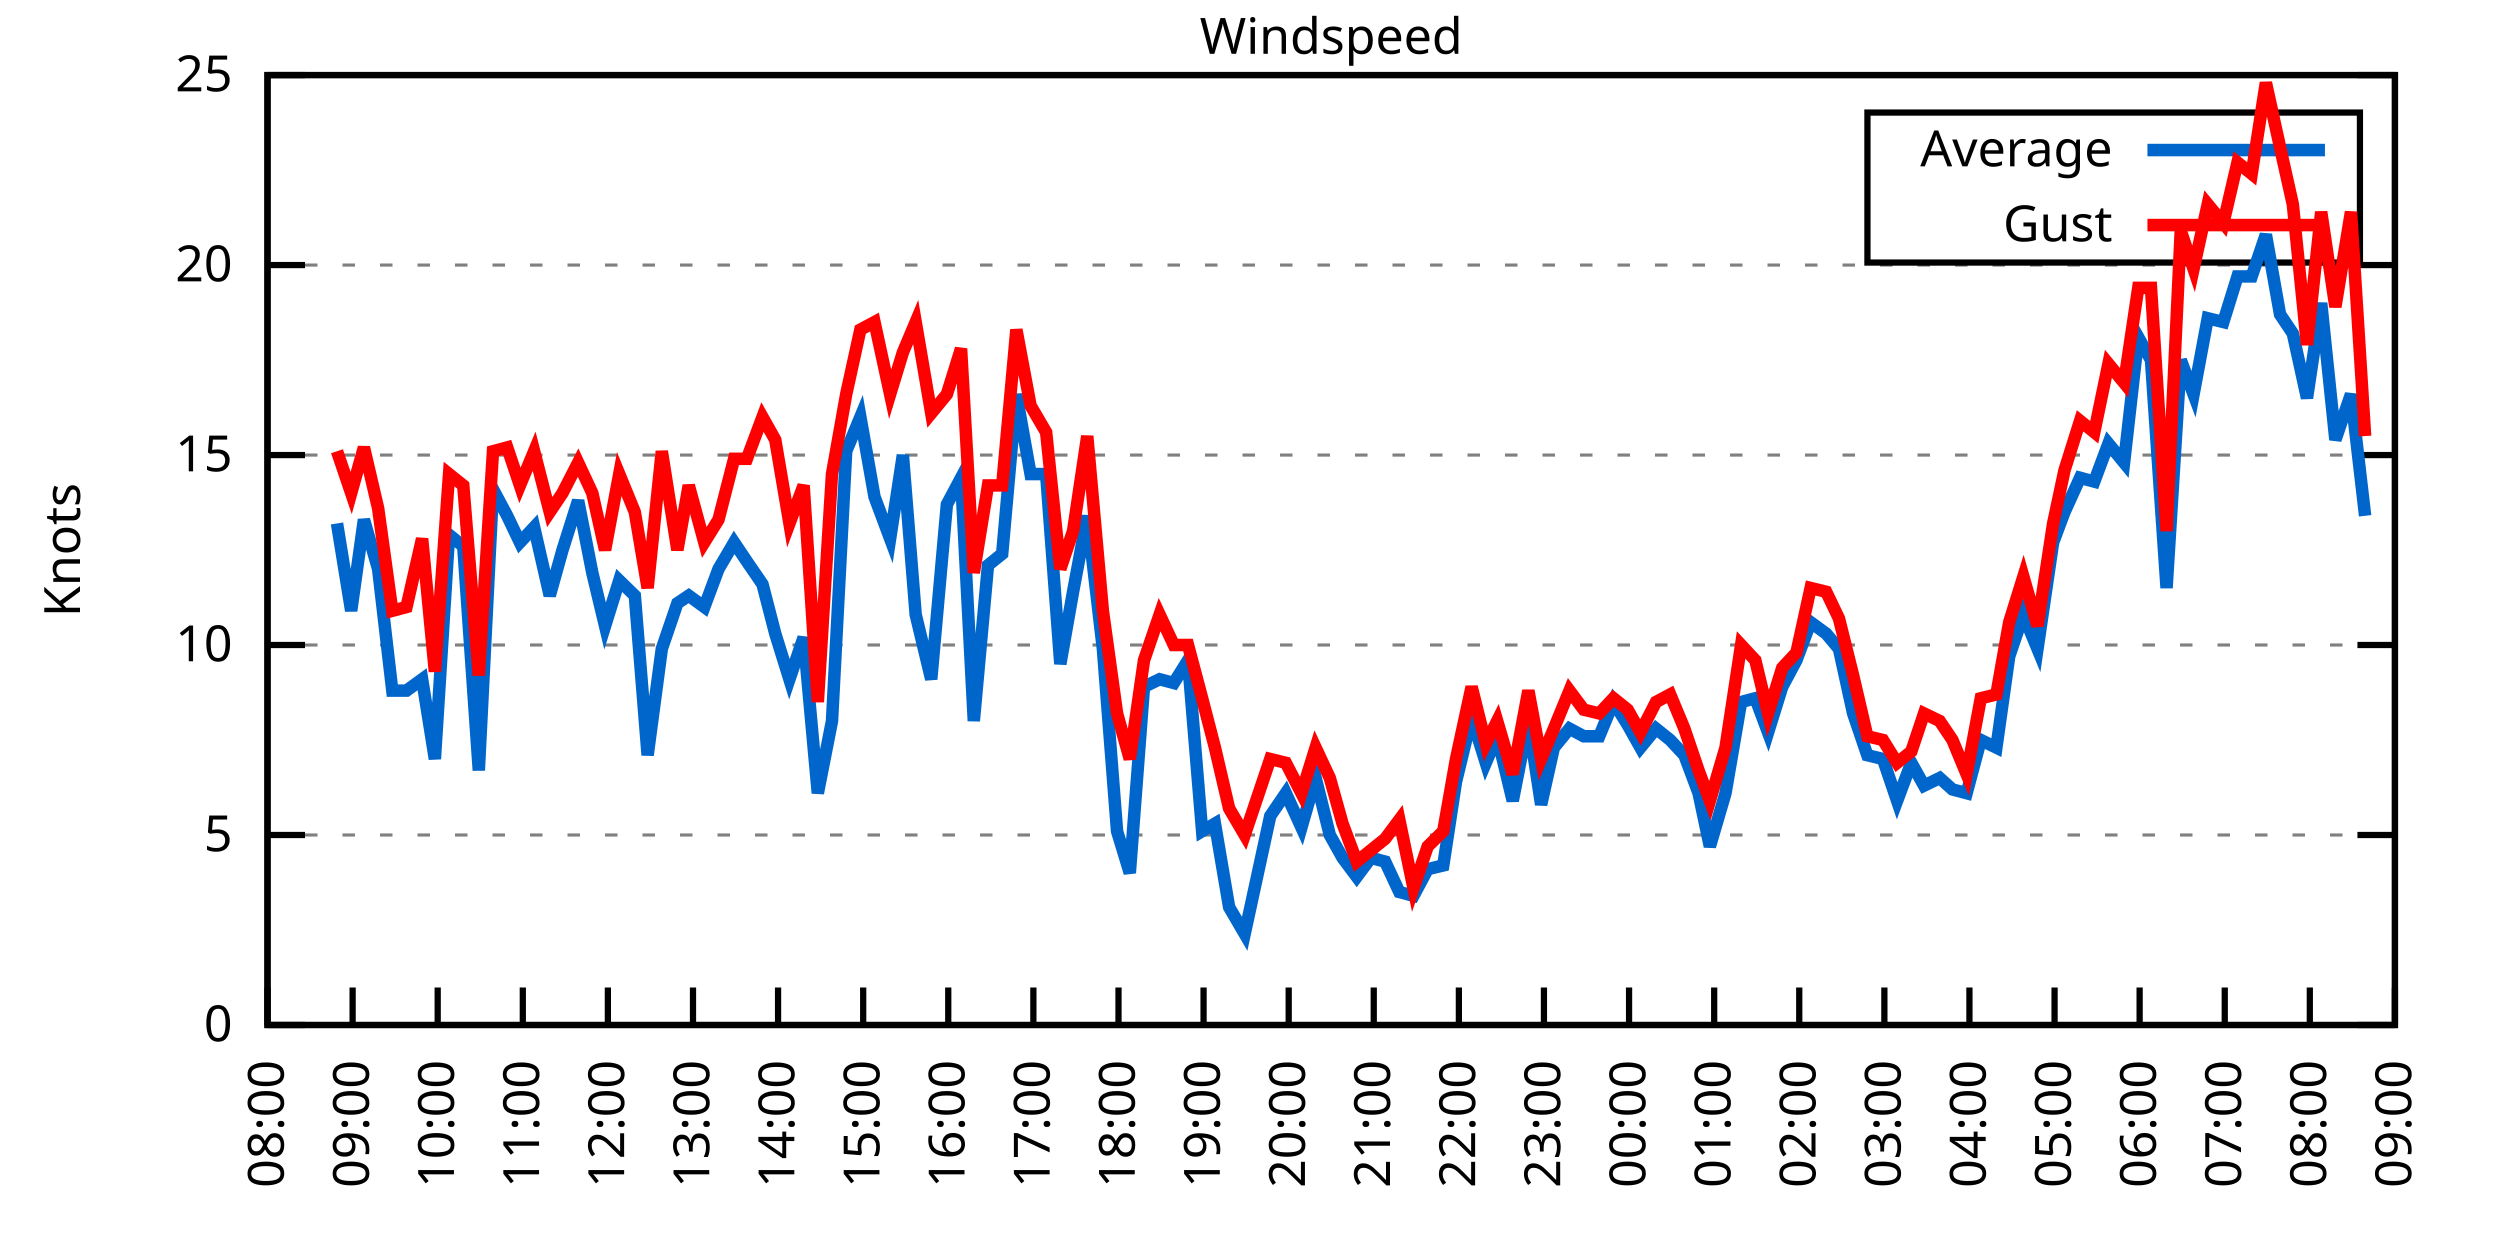
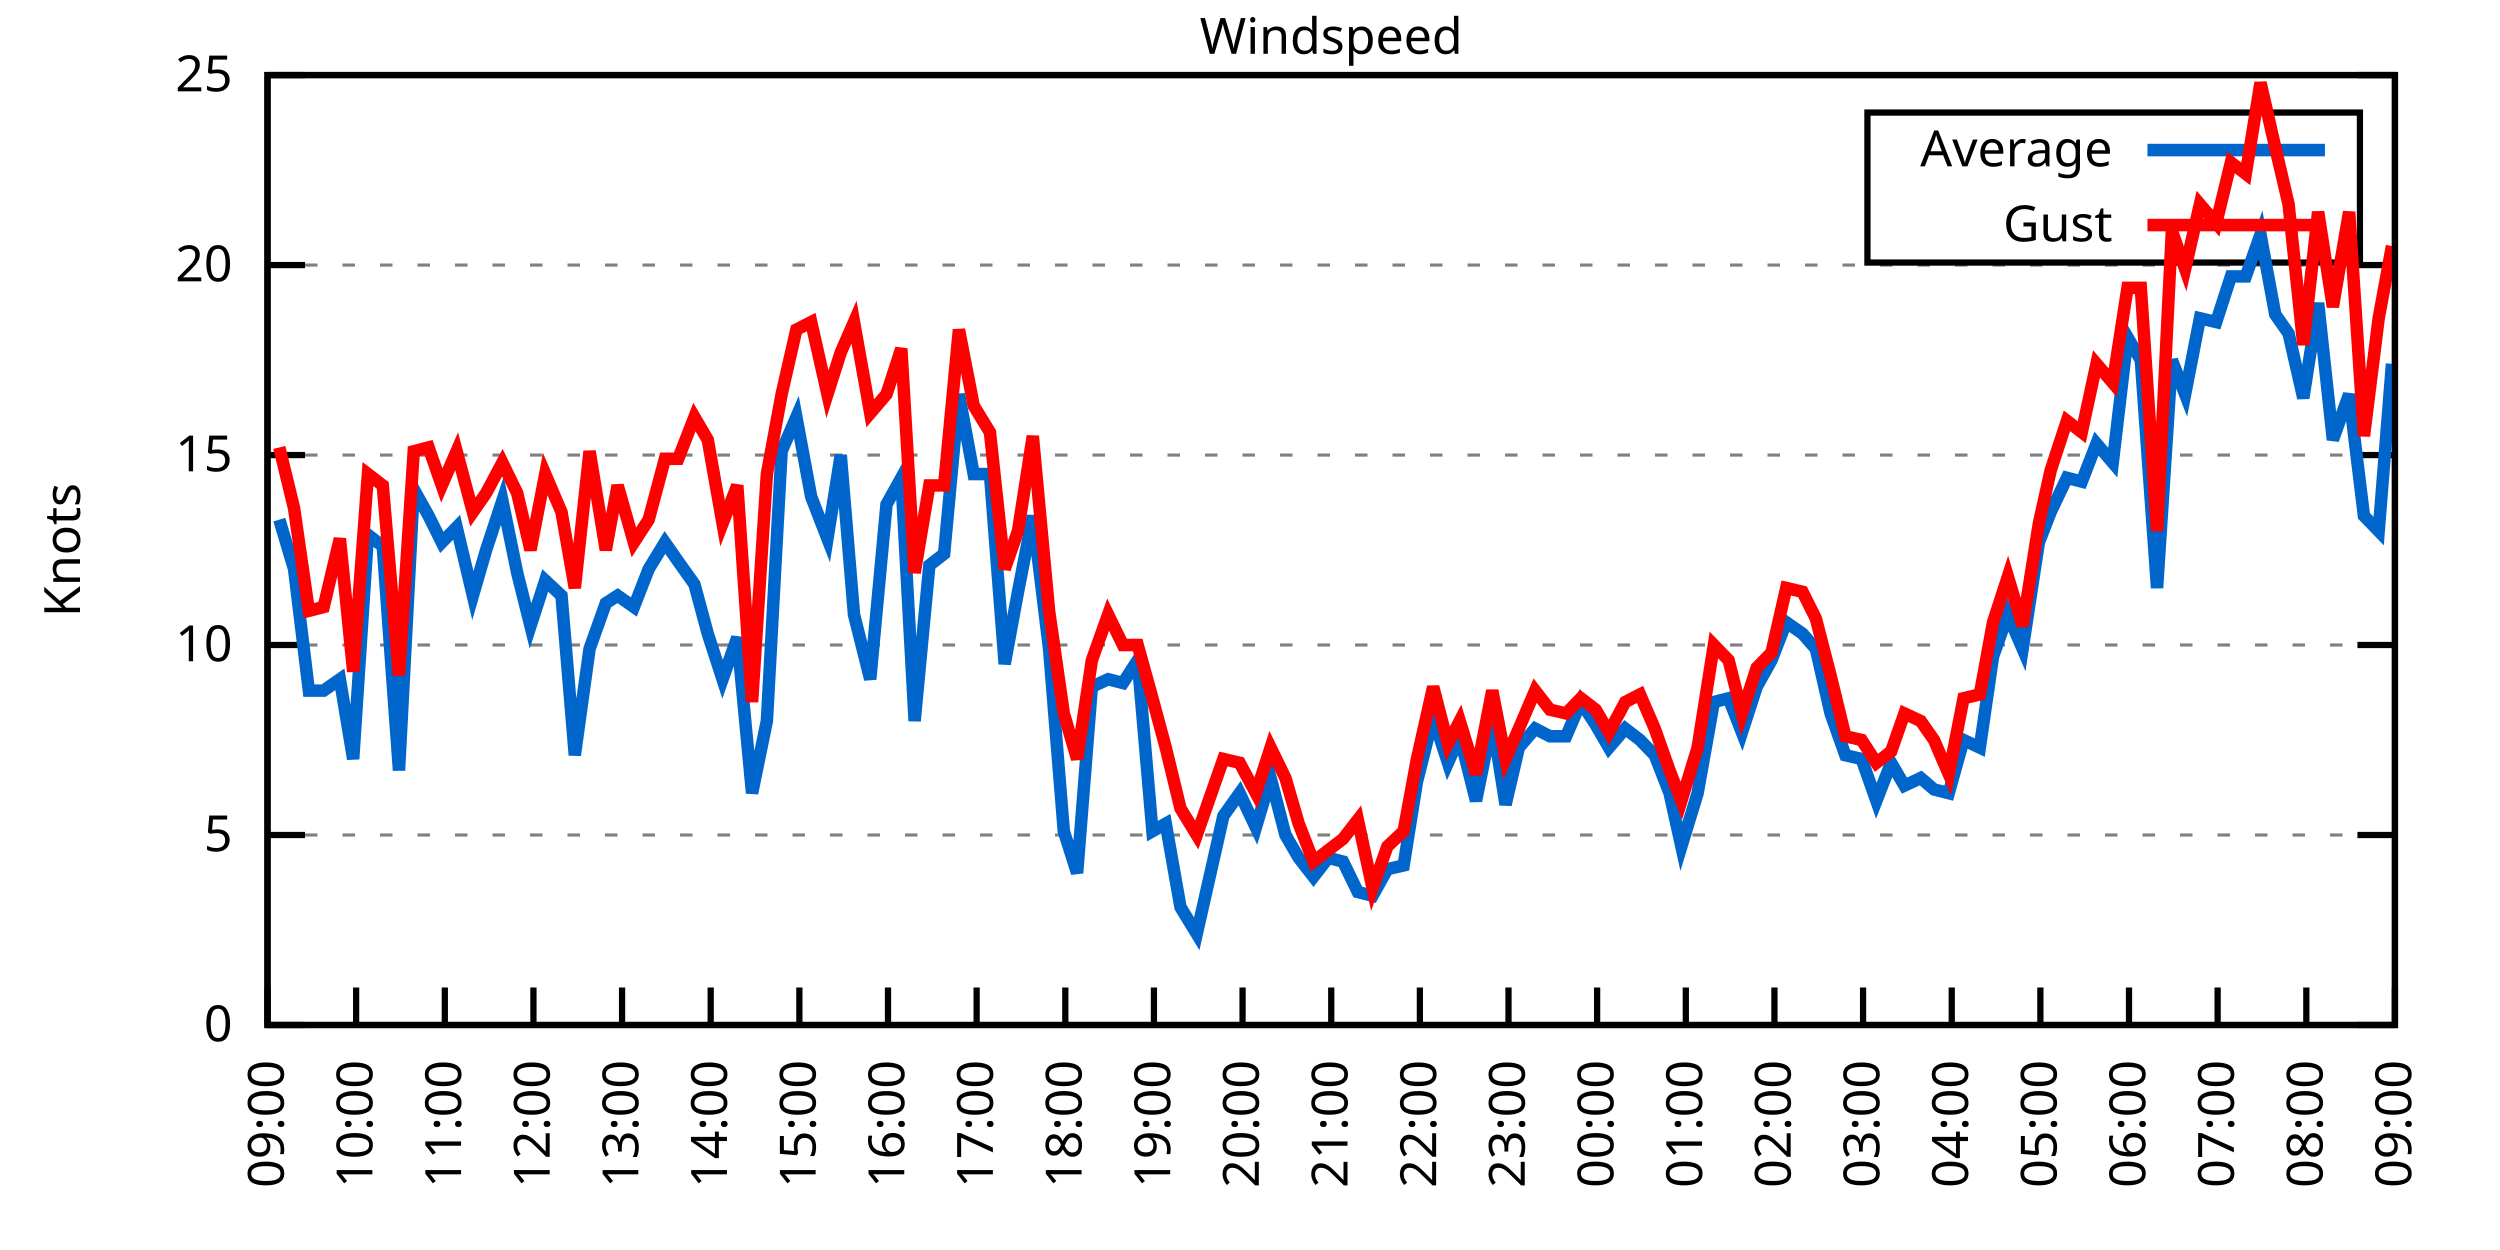
<svg xmlns="http://www.w3.org/2000/svg" xmlns:xlink="http://www.w3.org/1999/xlink" width="400" height="200" viewBox="0 0 400 200">
  <g id="gnuplot_canvas">
    <rect x="0" y="0" width="400" height="200" fill="none" />
    <defs>
      <circle id="gpDot" r="0.5" stroke-width="0.5" stroke="currentColor" />
      <path id="gpPt0" stroke-width="0.333" stroke="currentColor" d="M-1,0 h2 M0,-1 v2" />
      <path id="gpPt1" stroke-width="0.333" stroke="currentColor" d="M-1,-1 L1,1 M1,-1 L-1,1" />
      <path id="gpPt2" stroke-width="0.333" stroke="currentColor" d="M-1,0 L1,0 M0,-1 L0,1 M-1,-1 L1,1 M-1,1 L1,-1" />
      <rect id="gpPt3" stroke-width="0.333" stroke="currentColor" x="-1" y="-1" width="2" height="2" />
      <rect id="gpPt4" stroke-width="0.333" stroke="currentColor" fill="currentColor" x="-1" y="-1" width="2" height="2" />
      <circle id="gpPt5" stroke-width="0.333" stroke="currentColor" cx="0" cy="0" r="1" />
      <use xlink:href="#gpPt5" id="gpPt6" fill="currentColor" stroke="none" />
      <path id="gpPt7" stroke-width="0.333" stroke="currentColor" d="M0,-1.33 L-1.33,0.67 L1.33,0.67 z" />
      <use xlink:href="#gpPt7" id="gpPt8" fill="currentColor" stroke="none" />
      <use xlink:href="#gpPt7" id="gpPt9" stroke="currentColor" transform="rotate(180)" />
      <use xlink:href="#gpPt9" id="gpPt10" fill="currentColor" stroke="none" />
      <use xlink:href="#gpPt3" id="gpPt11" stroke="currentColor" transform="rotate(45)" />
      <use xlink:href="#gpPt11" id="gpPt12" fill="currentColor" stroke="none" />
      <path id="gpPt13" stroke-width="0.333" stroke="currentColor" d="M0,1.330 L1.265,0.411 L0.782,-1.067 L-0.782,-1.076 L-1.265,0.411 z" />
      <use xlink:href="#gpPt13" id="gpPt14" fill="currentColor" stroke="none" />
      <filter id="textbox" filterUnits="objectBoundingBox" x="0" y="0" height="1" width="1">
        <feFlood flood-color="white" flood-opacity="1" result="bgnd" />
        <feComposite in="SourceGraphic" in2="bgnd" operator="atop" />
      </filter>
      <filter id="greybox" filterUnits="objectBoundingBox" x="0" y="0" height="1" width="1">
        <feFlood flood-color="lightgrey" flood-opacity="1" result="grey" />
        <feComposite in="SourceGraphic" in2="grey" operator="atop" />
      </filter>
    </defs>
    <g fill="none" color="white" stroke="currentColor" stroke-width="1.00" stroke-linecap="butt" stroke-linejoin="miter">
</g>
    <g fill="none" color="black" stroke="currentColor" stroke-width="1.00" stroke-linecap="butt" stroke-linejoin="miter">
      <g stroke="none" shape-rendering="crispEdges">
        <polygon fill="rgb(255, 255, 255)" points="42.80,164.00 383.18,164.00 383.18,12.02 42.80,12.02 " />
      </g>
    </g>
    <g fill="none" color="black" stroke="currentColor" stroke-width="1.00" stroke-linecap="butt" stroke-linejoin="miter">
</g>
    <g fill="none" color="black" stroke="black" stroke-width="0.50" stroke-linecap="butt" stroke-linejoin="miter">
</g>
    <g fill="none" color="gray" stroke="currentColor" stroke-width="0.50" stroke-linecap="butt" stroke-linejoin="miter">
      <path stroke="gray" stroke-dasharray="2,4" class="gridline" d="M42.80,164.00 L383.19,164.00  " />
    </g>
    <g fill="none" color="gray" stroke="gray" stroke-width="1.00" stroke-linecap="butt" stroke-linejoin="miter">
</g>
    <g fill="none" color="black" stroke="currentColor" stroke-width="1.00" stroke-linecap="butt" stroke-linejoin="miter">
      <path stroke="black" d="M42.80,164.00 L48.80,164.00 M383.19,164.00 L377.19,164.00  " />
      <g transform="translate(37.20,166.60)" stroke="none" fill="black" font-family="Sans" font-size="8.00" text-anchor="end">
        <text>
          <tspan font-family="Sans"> 0</tspan>
        </text>
      </g>
    </g>
    <g fill="none" color="black" stroke="currentColor" stroke-width="1.00" stroke-linecap="butt" stroke-linejoin="miter">
</g>
    <g fill="none" color="black" stroke="black" stroke-width="0.50" stroke-linecap="butt" stroke-linejoin="miter">
</g>
    <g fill="none" color="gray" stroke="currentColor" stroke-width="0.50" stroke-linecap="butt" stroke-linejoin="miter">
      <path stroke="gray" stroke-dasharray="2,4" class="gridline" d="M42.80,133.60 L383.19,133.60  " />
    </g>
    <g fill="none" color="gray" stroke="gray" stroke-width="1.00" stroke-linecap="butt" stroke-linejoin="miter">
</g>
    <g fill="none" color="black" stroke="currentColor" stroke-width="1.00" stroke-linecap="butt" stroke-linejoin="miter">
      <path stroke="black" d="M42.80,133.60 L48.80,133.60 M383.19,133.60 L377.19,133.60  " />
      <g transform="translate(37.20,136.20)" stroke="none" fill="black" font-family="Sans" font-size="8.00" text-anchor="end">
        <text>
          <tspan font-family="Sans"> 5</tspan>
        </text>
      </g>
    </g>
    <g fill="none" color="black" stroke="currentColor" stroke-width="1.00" stroke-linecap="butt" stroke-linejoin="miter">
</g>
    <g fill="none" color="black" stroke="black" stroke-width="0.50" stroke-linecap="butt" stroke-linejoin="miter">
</g>
    <g fill="none" color="gray" stroke="currentColor" stroke-width="0.50" stroke-linecap="butt" stroke-linejoin="miter">
      <path stroke="gray" stroke-dasharray="2,4" class="gridline" d="M42.80,103.20 L383.19,103.20  " />
    </g>
    <g fill="none" color="gray" stroke="gray" stroke-width="1.00" stroke-linecap="butt" stroke-linejoin="miter">
</g>
    <g fill="none" color="black" stroke="currentColor" stroke-width="1.00" stroke-linecap="butt" stroke-linejoin="miter">
      <path stroke="black" d="M42.80,103.20 L48.80,103.20 M383.19,103.20 L377.19,103.20  " />
      <g transform="translate(37.20,105.80)" stroke="none" fill="black" font-family="Sans" font-size="8.00" text-anchor="end">
        <text>
          <tspan font-family="Sans"> 10</tspan>
        </text>
      </g>
    </g>
    <g fill="none" color="black" stroke="currentColor" stroke-width="1.00" stroke-linecap="butt" stroke-linejoin="miter">
</g>
    <g fill="none" color="black" stroke="black" stroke-width="0.50" stroke-linecap="butt" stroke-linejoin="miter">
</g>
    <g fill="none" color="gray" stroke="currentColor" stroke-width="0.50" stroke-linecap="butt" stroke-linejoin="miter">
      <path stroke="gray" stroke-dasharray="2,4" class="gridline" d="M42.80,72.81 L383.19,72.81  " />
    </g>
    <g fill="none" color="gray" stroke="gray" stroke-width="1.00" stroke-linecap="butt" stroke-linejoin="miter">
</g>
    <g fill="none" color="black" stroke="currentColor" stroke-width="1.00" stroke-linecap="butt" stroke-linejoin="miter">
      <path stroke="black" d="M42.80,72.81 L48.80,72.81 M383.19,72.81 L377.19,72.81  " />
      <g transform="translate(37.20,75.41)" stroke="none" fill="black" font-family="Sans" font-size="8.00" text-anchor="end">
        <text>
          <tspan font-family="Sans"> 15</tspan>
        </text>
      </g>
    </g>
    <g fill="none" color="black" stroke="currentColor" stroke-width="1.00" stroke-linecap="butt" stroke-linejoin="miter">
</g>
    <g fill="none" color="black" stroke="black" stroke-width="0.50" stroke-linecap="butt" stroke-linejoin="miter">
</g>
    <g fill="none" color="gray" stroke="currentColor" stroke-width="0.50" stroke-linecap="butt" stroke-linejoin="miter">
      <path stroke="gray" stroke-dasharray="2,4" class="gridline" d="M42.80,42.41 L383.19,42.41  " />
    </g>
    <g fill="none" color="gray" stroke="gray" stroke-width="1.00" stroke-linecap="butt" stroke-linejoin="miter">
</g>
    <g fill="none" color="black" stroke="currentColor" stroke-width="1.00" stroke-linecap="butt" stroke-linejoin="miter">
      <path stroke="black" d="M42.80,42.41 L48.80,42.41 M383.19,42.41 L377.19,42.41  " />
      <g transform="translate(37.20,45.01)" stroke="none" fill="black" font-family="Sans" font-size="8.00" text-anchor="end">
        <text>
          <tspan font-family="Sans"> 20</tspan>
        </text>
      </g>
    </g>
    <g fill="none" color="black" stroke="currentColor" stroke-width="1.00" stroke-linecap="butt" stroke-linejoin="miter">
</g>
    <g fill="none" color="black" stroke="black" stroke-width="0.50" stroke-linecap="butt" stroke-linejoin="miter">
</g>
    <g fill="none" color="gray" stroke="currentColor" stroke-width="0.50" stroke-linecap="butt" stroke-linejoin="miter">
      <path stroke="gray" stroke-dasharray="2,4" class="gridline" d="M42.80,12.01 L383.19,12.01  " />
    </g>
    <g fill="none" color="gray" stroke="gray" stroke-width="1.00" stroke-linecap="butt" stroke-linejoin="miter">
</g>
    <g fill="none" color="black" stroke="currentColor" stroke-width="1.00" stroke-linecap="butt" stroke-linejoin="miter">
      <path stroke="black" d="M42.80,12.01 L48.80,12.01 M383.19,12.01 L377.19,12.01  " />
      <g transform="translate(37.20,14.61)" stroke="none" fill="black" font-family="Sans" font-size="8.00" text-anchor="end">
        <text>
          <tspan font-family="Sans"> 25</tspan>
        </text>
      </g>
    </g>
    <g fill="none" color="black" stroke="currentColor" stroke-width="1.00" stroke-linecap="butt" stroke-linejoin="miter">
      <path stroke="black" d="M42.80,164.00 L42.80,158.00  " />
      <g transform="translate(45.40,169.60) rotate(270.00)" stroke="none" fill="black" font-family="Sans" font-size="8.00" text-anchor="end">
        <text>
-           <tspan font-family="Sans">08:00</tspan>
-         </text>
-       </g>
-     </g>
-     <g fill="none" color="black" stroke="currentColor" stroke-width="1.00" stroke-linecap="butt" stroke-linejoin="miter">
-       <path stroke="black" d="M56.42,164.00 L56.42,158.00  " />
-       <g transform="translate(59.02,169.60) rotate(270.00)" stroke="none" fill="black" font-family="Sans" font-size="8.00" text-anchor="end">
-         <text>
          <tspan font-family="Sans">09:00</tspan>
        </text>
      </g>
    </g>
    <g fill="none" color="black" stroke="currentColor" stroke-width="1.00" stroke-linecap="butt" stroke-linejoin="miter">
-       <path stroke="black" d="M70.03,164.00 L70.03,158.00  " />
-       <g transform="translate(72.63,169.60) rotate(270.00)" stroke="none" fill="black" font-family="Sans" font-size="8.00" text-anchor="end">
+       <path stroke="black" d="M56.98,164.00 L56.98,158.00  " />
+       <g transform="translate(59.58,169.60) rotate(270.00)" stroke="none" fill="black" font-family="Sans" font-size="8.00" text-anchor="end">
        <text>
          <tspan font-family="Sans">10:00</tspan>
        </text>
      </g>
    </g>
    <g fill="none" color="black" stroke="currentColor" stroke-width="1.00" stroke-linecap="butt" stroke-linejoin="miter">
-       <path stroke="black" d="M83.65,164.00 L83.65,158.00  " />
-       <g transform="translate(86.25,169.60) rotate(270.00)" stroke="none" fill="black" font-family="Sans" font-size="8.00" text-anchor="end">
+       <path stroke="black" d="M71.17,164.00 L71.17,158.00  " />
+       <g transform="translate(73.77,169.60) rotate(270.00)" stroke="none" fill="black" font-family="Sans" font-size="8.00" text-anchor="end">
        <text>
          <tspan font-family="Sans">11:00</tspan>
        </text>
      </g>
    </g>
    <g fill="none" color="black" stroke="currentColor" stroke-width="1.00" stroke-linecap="butt" stroke-linejoin="miter">
-       <path stroke="black" d="M97.26,164.00 L97.26,158.00  " />
-       <g transform="translate(99.86,169.60) rotate(270.00)" stroke="none" fill="black" font-family="Sans" font-size="8.00" text-anchor="end">
+       <path stroke="black" d="M85.35,164.00 L85.35,158.00  " />
+       <g transform="translate(87.95,169.60) rotate(270.00)" stroke="none" fill="black" font-family="Sans" font-size="8.00" text-anchor="end">
        <text>
          <tspan font-family="Sans">12:00</tspan>
        </text>
      </g>
    </g>
    <g fill="none" color="black" stroke="currentColor" stroke-width="1.00" stroke-linecap="butt" stroke-linejoin="miter">
-       <path stroke="black" d="M110.88,164.00 L110.88,158.00  " />
-       <g transform="translate(113.48,169.60) rotate(270.00)" stroke="none" fill="black" font-family="Sans" font-size="8.00" text-anchor="end">
+       <path stroke="black" d="M99.53,164.00 L99.53,158.00  " />
+       <g transform="translate(102.13,169.60) rotate(270.00)" stroke="none" fill="black" font-family="Sans" font-size="8.00" text-anchor="end">
        <text>
          <tspan font-family="Sans">13:00</tspan>
        </text>
      </g>
    </g>
    <g fill="none" color="black" stroke="currentColor" stroke-width="1.00" stroke-linecap="butt" stroke-linejoin="miter">
-       <path stroke="black" d="M124.49,164.00 L124.49,158.00  " />
-       <g transform="translate(127.09,169.60) rotate(270.00)" stroke="none" fill="black" font-family="Sans" font-size="8.00" text-anchor="end">
+       <path stroke="black" d="M113.71,164.00 L113.71,158.00  " />
+       <g transform="translate(116.31,169.60) rotate(270.00)" stroke="none" fill="black" font-family="Sans" font-size="8.00" text-anchor="end">
        <text>
          <tspan font-family="Sans">14:00</tspan>
        </text>
      </g>
    </g>
    <g fill="none" color="black" stroke="currentColor" stroke-width="1.00" stroke-linecap="butt" stroke-linejoin="miter">
-       <path stroke="black" d="M138.11,164.00 L138.11,158.00  " />
-       <g transform="translate(140.71,169.60) rotate(270.00)" stroke="none" fill="black" font-family="Sans" font-size="8.00" text-anchor="end">
+       <path stroke="black" d="M127.90,164.00 L127.90,158.00  " />
+       <g transform="translate(130.50,169.60) rotate(270.00)" stroke="none" fill="black" font-family="Sans" font-size="8.00" text-anchor="end">
        <text>
          <tspan font-family="Sans">15:00</tspan>
        </text>
      </g>
    </g>
    <g fill="none" color="black" stroke="currentColor" stroke-width="1.00" stroke-linecap="butt" stroke-linejoin="miter">
-       <path stroke="black" d="M151.72,164.00 L151.72,158.00  " />
-       <g transform="translate(154.32,169.60) rotate(270.00)" stroke="none" fill="black" font-family="Sans" font-size="8.00" text-anchor="end">
+       <path stroke="black" d="M142.08,164.00 L142.08,158.00  " />
+       <g transform="translate(144.68,169.60) rotate(270.00)" stroke="none" fill="black" font-family="Sans" font-size="8.00" text-anchor="end">
        <text>
          <tspan font-family="Sans">16:00</tspan>
        </text>
      </g>
    </g>
    <g fill="none" color="black" stroke="currentColor" stroke-width="1.00" stroke-linecap="butt" stroke-linejoin="miter">
-       <path stroke="black" d="M165.34,164.00 L165.34,158.00  " />
-       <g transform="translate(167.94,169.60) rotate(270.00)" stroke="none" fill="black" font-family="Sans" font-size="8.00" text-anchor="end">
+       <path stroke="black" d="M156.26,164.00 L156.26,158.00  " />
+       <g transform="translate(158.86,169.60) rotate(270.00)" stroke="none" fill="black" font-family="Sans" font-size="8.00" text-anchor="end">
        <text>
          <tspan font-family="Sans">17:00</tspan>
        </text>
      </g>
    </g>
    <g fill="none" color="black" stroke="currentColor" stroke-width="1.00" stroke-linecap="butt" stroke-linejoin="miter">
-       <path stroke="black" d="M178.96,164.00 L178.96,158.00  " />
-       <g transform="translate(181.56,169.60) rotate(270.00)" stroke="none" fill="black" font-family="Sans" font-size="8.00" text-anchor="end">
+       <path stroke="black" d="M170.45,164.00 L170.45,158.00  " />
+       <g transform="translate(173.05,169.60) rotate(270.00)" stroke="none" fill="black" font-family="Sans" font-size="8.00" text-anchor="end">
        <text>
          <tspan font-family="Sans">18:00</tspan>
        </text>
      </g>
    </g>
    <g fill="none" color="black" stroke="currentColor" stroke-width="1.00" stroke-linecap="butt" stroke-linejoin="miter">
-       <path stroke="black" d="M192.57,164.00 L192.57,158.00  " />
-       <g transform="translate(195.17,169.60) rotate(270.00)" stroke="none" fill="black" font-family="Sans" font-size="8.00" text-anchor="end">
+       <path stroke="black" d="M184.63,164.00 L184.63,158.00  " />
+       <g transform="translate(187.23,169.60) rotate(270.00)" stroke="none" fill="black" font-family="Sans" font-size="8.00" text-anchor="end">
        <text>
          <tspan font-family="Sans">19:00</tspan>
        </text>
      </g>
    </g>
    <g fill="none" color="black" stroke="currentColor" stroke-width="1.00" stroke-linecap="butt" stroke-linejoin="miter">
-       <path stroke="black" d="M206.19,164.00 L206.19,158.00  " />
-       <g transform="translate(208.79,169.60) rotate(270.00)" stroke="none" fill="black" font-family="Sans" font-size="8.00" text-anchor="end">
+       <path stroke="black" d="M198.81,164.00 L198.81,158.00  " />
+       <g transform="translate(201.41,169.60) rotate(270.00)" stroke="none" fill="black" font-family="Sans" font-size="8.00" text-anchor="end">
        <text>
          <tspan font-family="Sans">20:00</tspan>
        </text>
      </g>
    </g>
    <g fill="none" color="black" stroke="currentColor" stroke-width="1.00" stroke-linecap="butt" stroke-linejoin="miter">
-       <path stroke="black" d="M219.80,164.00 L219.80,158.00  " />
-       <g transform="translate(222.40,169.60) rotate(270.00)" stroke="none" fill="black" font-family="Sans" font-size="8.00" text-anchor="end">
+       <path stroke="black" d="M213.00,164.00 L213.00,158.00  " />
+       <g transform="translate(215.60,169.60) rotate(270.00)" stroke="none" fill="black" font-family="Sans" font-size="8.00" text-anchor="end">
        <text>
          <tspan font-family="Sans">21:00</tspan>
        </text>
      </g>
    </g>
    <g fill="none" color="black" stroke="currentColor" stroke-width="1.00" stroke-linecap="butt" stroke-linejoin="miter">
-       <path stroke="black" d="M233.42,164.00 L233.42,158.00  " />
-       <g transform="translate(236.02,169.60) rotate(270.00)" stroke="none" fill="black" font-family="Sans" font-size="8.00" text-anchor="end">
+       <path stroke="black" d="M227.18,164.00 L227.18,158.00  " />
+       <g transform="translate(229.78,169.60) rotate(270.00)" stroke="none" fill="black" font-family="Sans" font-size="8.00" text-anchor="end">
        <text>
          <tspan font-family="Sans">22:00</tspan>
        </text>
      </g>
    </g>
    <g fill="none" color="black" stroke="currentColor" stroke-width="1.00" stroke-linecap="butt" stroke-linejoin="miter">
-       <path stroke="black" d="M247.03,164.00 L247.03,158.00  " />
-       <g transform="translate(249.63,169.60) rotate(270.00)" stroke="none" fill="black" font-family="Sans" font-size="8.00" text-anchor="end">
+       <path stroke="black" d="M241.36,164.00 L241.36,158.00  " />
+       <g transform="translate(243.96,169.60) rotate(270.00)" stroke="none" fill="black" font-family="Sans" font-size="8.00" text-anchor="end">
        <text>
          <tspan font-family="Sans">23:00</tspan>
        </text>
      </g>
    </g>
    <g fill="none" color="black" stroke="currentColor" stroke-width="1.00" stroke-linecap="butt" stroke-linejoin="miter">
-       <path stroke="black" d="M260.65,164.00 L260.65,158.00  " />
-       <g transform="translate(263.25,169.60) rotate(270.00)" stroke="none" fill="black" font-family="Sans" font-size="8.00" text-anchor="end">
+       <path stroke="black" d="M255.54,164.00 L255.54,158.00  " />
+       <g transform="translate(258.14,169.60) rotate(270.00)" stroke="none" fill="black" font-family="Sans" font-size="8.00" text-anchor="end">
        <text>
          <tspan font-family="Sans">00:00</tspan>
        </text>
      </g>
    </g>
    <g fill="none" color="black" stroke="currentColor" stroke-width="1.00" stroke-linecap="butt" stroke-linejoin="miter">
-       <path stroke="black" d="M274.27,164.00 L274.27,158.00  " />
-       <g transform="translate(276.87,169.60) rotate(270.00)" stroke="none" fill="black" font-family="Sans" font-size="8.00" text-anchor="end">
+       <path stroke="black" d="M269.73,164.00 L269.73,158.00  " />
+       <g transform="translate(272.33,169.60) rotate(270.00)" stroke="none" fill="black" font-family="Sans" font-size="8.00" text-anchor="end">
        <text>
          <tspan font-family="Sans">01:00</tspan>
        </text>
      </g>
    </g>
    <g fill="none" color="black" stroke="currentColor" stroke-width="1.00" stroke-linecap="butt" stroke-linejoin="miter">
-       <path stroke="black" d="M287.88,164.00 L287.88,158.00  " />
-       <g transform="translate(290.48,169.60) rotate(270.00)" stroke="none" fill="black" font-family="Sans" font-size="8.00" text-anchor="end">
+       <path stroke="black" d="M283.91,164.00 L283.91,158.00  " />
+       <g transform="translate(286.51,169.60) rotate(270.00)" stroke="none" fill="black" font-family="Sans" font-size="8.00" text-anchor="end">
        <text>
          <tspan font-family="Sans">02:00</tspan>
        </text>
      </g>
    </g>
    <g fill="none" color="black" stroke="currentColor" stroke-width="1.00" stroke-linecap="butt" stroke-linejoin="miter">
-       <path stroke="black" d="M301.50,164.00 L301.50,158.00  " />
-       <g transform="translate(304.10,169.60) rotate(270.00)" stroke="none" fill="black" font-family="Sans" font-size="8.00" text-anchor="end">
+       <path stroke="black" d="M298.09,164.00 L298.09,158.00  " />
+       <g transform="translate(300.69,169.60) rotate(270.00)" stroke="none" fill="black" font-family="Sans" font-size="8.00" text-anchor="end">
        <text>
          <tspan font-family="Sans">03:00</tspan>
        </text>
      </g>
    </g>
    <g fill="none" color="black" stroke="currentColor" stroke-width="1.00" stroke-linecap="butt" stroke-linejoin="miter">
-       <path stroke="black" d="M315.11,164.00 L315.11,158.00  " />
-       <g transform="translate(317.71,169.60) rotate(270.00)" stroke="none" fill="black" font-family="Sans" font-size="8.00" text-anchor="end">
+       <path stroke="black" d="M312.28,164.00 L312.28,158.00  " />
+       <g transform="translate(314.88,169.60) rotate(270.00)" stroke="none" fill="black" font-family="Sans" font-size="8.00" text-anchor="end">
        <text>
          <tspan font-family="Sans">04:00</tspan>
        </text>
      </g>
    </g>
    <g fill="none" color="black" stroke="currentColor" stroke-width="1.00" stroke-linecap="butt" stroke-linejoin="miter">
-       <path stroke="black" d="M328.73,164.00 L328.73,158.00  " />
-       <g transform="translate(331.33,169.60) rotate(270.00)" stroke="none" fill="black" font-family="Sans" font-size="8.00" text-anchor="end">
+       <path stroke="black" d="M326.46,164.00 L326.46,158.00  " />
+       <g transform="translate(329.06,169.60) rotate(270.00)" stroke="none" fill="black" font-family="Sans" font-size="8.00" text-anchor="end">
        <text>
          <tspan font-family="Sans">05:00</tspan>
        </text>
      </g>
    </g>
    <g fill="none" color="black" stroke="currentColor" stroke-width="1.00" stroke-linecap="butt" stroke-linejoin="miter">
-       <path stroke="black" d="M342.34,164.00 L342.34,158.00  " />
-       <g transform="translate(344.94,169.60) rotate(270.00)" stroke="none" fill="black" font-family="Sans" font-size="8.00" text-anchor="end">
+       <path stroke="black" d="M340.64,164.00 L340.64,158.00  " />
+       <g transform="translate(343.24,169.60) rotate(270.00)" stroke="none" fill="black" font-family="Sans" font-size="8.00" text-anchor="end">
        <text>
          <tspan font-family="Sans">06:00</tspan>
        </text>
      </g>
    </g>
    <g fill="none" color="black" stroke="currentColor" stroke-width="1.00" stroke-linecap="butt" stroke-linejoin="miter">
-       <path stroke="black" d="M355.96,164.00 L355.96,158.00  " />
-       <g transform="translate(358.56,169.60) rotate(270.00)" stroke="none" fill="black" font-family="Sans" font-size="8.00" text-anchor="end">
+       <path stroke="black" d="M354.82,164.00 L354.82,158.00  " />
+       <g transform="translate(357.42,169.60) rotate(270.00)" stroke="none" fill="black" font-family="Sans" font-size="8.00" text-anchor="end">
        <text>
          <tspan font-family="Sans">07:00</tspan>
        </text>
      </g>
    </g>
    <g fill="none" color="black" stroke="currentColor" stroke-width="1.00" stroke-linecap="butt" stroke-linejoin="miter">
-       <path stroke="black" d="M369.57,164.00 L369.57,158.00  " />
-       <g transform="translate(372.17,169.60) rotate(270.00)" stroke="none" fill="black" font-family="Sans" font-size="8.00" text-anchor="end">
+       <path stroke="black" d="M369.01,164.00 L369.01,158.00  " />
+       <g transform="translate(371.61,169.60) rotate(270.00)" stroke="none" fill="black" font-family="Sans" font-size="8.00" text-anchor="end">
        <text>
          <tspan font-family="Sans">08:00</tspan>
        </text>
      </g>
    </g>
    <g fill="none" color="black" stroke="currentColor" stroke-width="1.00" stroke-linecap="butt" stroke-linejoin="miter">
      <path stroke="black" d="M383.19,164.00 L383.19,158.00  " />
      <g transform="translate(385.79,169.60) rotate(270.00)" stroke="none" fill="black" font-family="Sans" font-size="8.00" text-anchor="end">
        <text>
          <tspan font-family="Sans">09:00</tspan>
        </text>
      </g>
    </g>
    <g fill="none" color="black" stroke="currentColor" stroke-width="1.00" stroke-linecap="butt" stroke-linejoin="miter">
</g>
    <g fill="none" color="black" stroke="currentColor" stroke-width="1.00" stroke-linecap="butt" stroke-linejoin="miter">
      <path stroke="black" d="M42.80,12.01 L42.80,164.00 L383.19,164.00 L383.19,12.01 L42.80,12.01 Z  " />
    </g>
    <g fill="none" color="black" stroke="currentColor" stroke-width="1.00" stroke-linecap="butt" stroke-linejoin="miter">
</g>
    <g fill="none" color="black" stroke="currentColor" stroke-width="1.00" stroke-linecap="butt" stroke-linejoin="miter">
      <path stroke="black" d="M298.79,42.01 L298.79,18.01 L377.59,18.01 L377.59,42.01 L298.79,42.01 Z  " />
    </g>
    <g id="Windspeed_plot_1">
      <g fill="none" color="white" stroke="black" stroke-width="2.00" stroke-linecap="butt" stroke-linejoin="miter">
</g>
      <g fill="none" color="black" stroke="currentColor" stroke-width="2.00" stroke-linecap="butt" stroke-linejoin="miter">
        <g transform="translate(337.99,26.61)" stroke="none" fill="black" font-family="Sans" font-size="8.00" text-anchor="end">
          <text>
            <tspan font-family="Sans">Average</tspan>
          </text>
        </g>
      </g>
      <g fill="none" color="black" stroke="currentColor" stroke-width="2.00" stroke-linecap="butt" stroke-linejoin="miter">
-         <path stroke="rgb(  0, 102, 204)" d="M343.59,24.01 L371.99,24.01 M53.92,83.75 L56.19,97.73 L58.23,83.14 L60.50,91.04 L62.77,110.50 L65.04,110.50   L67.54,108.68 L69.58,121.44 L71.85,85.57 L74.12,87.40 L76.61,123.27 L78.88,78.28 L81.15,82.53 L83.19,86.79   L85.46,84.36 L87.96,95.30 L90.00,88.00 L92.50,80.10 L94.77,91.65 L96.81,100.16 L99.08,92.87 L101.57,95.30   L103.62,120.83 L105.89,103.81 L108.38,96.52 L110.20,95.30 L112.69,97.12 L114.96,91.04 L117.46,86.79 L119.50,89.83   L122.00,93.48 L124.04,101.38 L126.31,108.68 L128.58,101.99 L130.85,126.91 L133.12,115.36 L135.39,72.20 L137.66,66.73   L139.92,79.49 L142.42,86.18 L144.46,72.81 L146.51,98.34 L149.00,108.68 L151.50,80.71 L153.77,76.45 L155.81,115.36   L158.08,90.44 L160.35,88.61 L162.62,63.08 L164.89,75.85 L167.38,75.85 L169.65,106.24 L171.69,94.69 L173.96,82.53   L176.46,103.81 L178.73,132.99 L180.77,139.68 L183.04,109.89 L185.54,108.68 L187.81,109.28 L190.08,105.64 L192.34,132.99   L194.39,131.78 L196.66,145.15 L199.15,149.41 L203.24,130.56 L205.73,126.91 L208.23,132.39 L210.50,124.48 L212.77,133.60   L214.81,137.25 L217.08,140.29 L219.35,137.25 L221.62,137.86 L223.89,142.72 L226.16,143.33 L228.43,139.07 L230.92,138.47   L232.96,125.09 L235.46,114.76 L237.73,122.05 L239.55,117.80 L242.04,128.13 L244.54,115.36 L246.58,128.74 L248.62,119.62   L251.12,116.58 L253.39,117.80 L255.88,117.80 L258.15,112.32 L260.42,115.97 L262.47,119.62 L264.96,116.58 L267.23,118.40   L269.50,120.83 L271.77,126.91 L273.58,135.43 L276.08,126.91 L278.58,112.32 L280.85,111.72 L282.89,117.19 L285.16,109.89   L287.43,105.64 L289.70,99.56 L292.19,101.38 L294.23,103.81 L296.50,114.15 L298.77,120.83 L301.27,121.44 L303.54,128.13   L305.81,122.05 L307.85,125.70 L310.35,124.48 L312.39,126.31 L314.66,126.91 L316.93,118.40 L319.42,119.62 L321.47,105.03   L323.74,98.34 L326.00,103.81 L328.50,86.79 L330.32,81.93 L332.81,76.45 L335.08,77.06 L337.35,70.98 L339.85,74.02   L342.12,53.96 L344.16,57.61 L346.65,94.08 L348.92,57.61 L350.97,63.08 L353.24,50.92 L355.73,51.53 L358.00,44.23   L360.27,44.23 L362.54,37.54 L364.81,50.31 L366.85,53.35 L369.12,63.69 L371.39,48.49 L373.66,70.37 L376.16,63.08   L378.42,82.53  " />
+         <path stroke="rgb(  0, 102, 204)" d="M343.59,24.01 L371.99,24.01 M44.69,83.14 L47.05,91.04 L49.42,110.50 L51.78,110.50 L54.38,108.68 L56.51,121.44   L58.87,85.57 L61.24,87.40 L63.84,123.27 L66.20,78.28 L68.57,82.53 L70.69,86.79 L73.06,84.36 L75.66,95.30   L77.78,88.00 L80.38,80.10 L82.75,91.65 L84.88,100.16 L87.24,92.87 L89.84,95.30 L91.97,120.83 L94.33,103.81   L96.93,96.52 L98.82,95.30 L101.42,97.12 L103.79,91.04 L106.39,86.79 L108.51,89.83 L111.11,93.48 L113.24,101.38   L115.61,108.68 L117.97,101.99 L120.33,126.91 L122.70,115.36 L125.06,72.20 L127.42,66.73 L129.79,79.49 L132.39,86.18   L134.52,72.81 L136.64,98.34 L139.24,108.68 L141.84,80.71 L144.21,76.45 L146.34,115.36 L148.70,90.44 L151.06,88.61   L153.43,63.08 L155.79,75.85 L158.39,75.85 L160.75,106.24 L162.88,94.69 L165.25,82.53 L167.85,103.81 L170.21,132.99   L172.34,139.68 L174.70,109.89 L177.30,108.68 L179.67,109.28 L182.03,105.64 L184.39,132.99 L186.52,131.78 L188.88,145.15   L191.48,149.41 L195.74,130.56 L198.34,126.91 L200.94,132.39 L203.30,124.48 L205.67,133.60 L207.79,137.25 L210.16,140.29   L212.52,137.25 L214.89,137.86 L217.25,142.72 L219.61,143.33 L221.98,139.07 L224.58,138.47 L226.71,125.09 L229.31,114.76   L231.67,122.05 L233.56,117.80 L236.16,128.13 L238.76,115.36 L240.89,128.74 L243.02,119.62 L245.62,116.58 L247.98,117.80   L250.58,117.80 L252.94,112.32 L255.31,115.97 L257.43,119.62 L260.04,116.58 L262.40,118.40 L264.76,120.83 L267.13,126.91   L269.02,135.43 L271.62,126.91 L274.22,112.32 L276.58,111.72 L278.71,117.19 L281.07,109.89 L283.44,105.64 L285.80,99.56   L288.40,101.38 L290.53,103.81 L292.89,114.15 L295.26,120.83 L297.86,121.44 L300.22,128.13 L302.58,122.05 L304.71,125.70   L307.31,124.48 L309.44,126.31 L311.80,126.91 L314.17,118.40 L316.77,119.62 L318.89,105.03 L321.26,98.34 L323.62,103.81   L326.22,86.79 L328.11,81.93 L330.71,76.45 L333.08,77.06 L335.44,70.98 L338.04,74.02 L340.40,53.96 L342.53,57.61   L345.13,94.08 L347.50,57.61 L349.62,63.08 L351.99,50.92 L354.59,51.53 L356.95,44.23 L359.32,44.23 L361.68,37.54   L364.04,50.31 L366.17,53.35 L368.53,63.69 L370.90,48.49 L373.26,70.37 L375.86,63.08 L378.23,82.53 L380.59,84.97   L382.72,58.21  " />
      </g>
    </g>
    <g id="Windspeed_plot_2">
      <g fill="none" color="black" stroke="currentColor" stroke-width="2.00" stroke-linecap="butt" stroke-linejoin="miter">
        <g transform="translate(337.99,38.61)" stroke="none" fill="black" font-family="Sans" font-size="8.00" text-anchor="end">
          <text>
            <tspan font-family="Sans">Gust</tspan>
          </text>
        </g>
      </g>
      <g fill="none" color="black" stroke="currentColor" stroke-width="2.00" stroke-linecap="butt" stroke-linejoin="miter">
-         <path stroke="rgb(255,   0,   0)" d="M343.59,36.01 L371.99,36.01 M53.92,72.20 L56.19,78.89 L58.23,71.59 L60.50,81.32 L62.77,97.73 L65.04,97.12   L67.54,86.18 L69.58,107.46 L71.85,75.85 L74.12,77.67 L76.61,108.07 L78.88,72.20 L81.15,71.59 L83.19,77.67   L85.46,72.20 L87.96,81.93 L90.00,78.89 L92.50,74.02 L94.77,78.89 L96.81,88.00 L99.08,75.85 L101.57,81.93   L103.62,94.08 L105.89,72.20 L108.38,88.00 L110.20,77.67 L112.69,86.79 L114.96,83.14 L117.46,73.41 L119.50,73.41   L122.00,66.73 L124.04,70.37 L126.31,83.75 L128.58,77.67 L130.85,112.32 L133.12,75.85 L135.39,63.08 L137.66,52.74   L139.92,51.53 L142.42,63.08 L144.46,56.39 L146.51,51.53 L149.00,66.12 L151.50,63.08 L153.77,55.78 L155.81,91.65   L158.08,77.67 L160.35,77.67 L162.62,52.74 L164.89,64.90 L167.38,69.16 L169.65,91.04 L171.69,84.97 L173.96,69.77   L176.46,97.73 L178.73,114.15 L180.77,121.44 L183.04,105.64 L185.54,98.34 L187.81,103.20 L190.08,103.20 L192.34,111.72   L194.39,119.62 L196.66,129.35 L199.15,133.60 L203.24,121.44 L205.73,122.05 L208.23,126.91 L210.50,119.62 L212.77,124.48   L214.81,131.78 L217.08,137.86 L219.35,136.03 L221.62,134.21 L223.89,131.17 L226.16,142.11 L228.43,135.43 L230.92,132.99   L232.96,121.44 L235.46,109.89 L237.73,119.01 L239.55,115.36 L242.04,123.87 L244.54,110.50 L246.58,121.44 L248.62,116.58   L251.12,110.50 L253.39,113.54 L255.88,114.15 L258.15,111.72 L260.42,113.54 L262.47,117.19 L264.96,112.32 L267.23,111.11   L269.50,116.58 L271.77,123.27 L273.58,128.13 L276.08,119.62 L278.58,103.20 L280.85,105.64 L282.89,114.15 L285.16,106.85   L287.43,104.42 L289.70,94.08 L292.19,94.69 L294.23,98.95 L296.50,108.07 L298.77,117.80 L301.27,118.40 L303.54,122.05   L305.81,120.23 L307.85,114.15 L310.35,115.36 L312.39,118.40 L314.66,123.87 L316.93,111.72 L319.42,111.11 L321.47,99.56   L323.74,92.26 L326.00,100.16 L328.50,83.75 L330.32,75.24 L332.81,67.33 L335.08,69.16 L337.35,58.21 L339.85,61.25   L342.12,46.06 L344.16,46.06 L346.65,84.97 L348.92,36.94 L350.97,43.02 L353.24,32.68 L355.73,35.72 L358.00,25.99   L360.27,27.82 L362.54,13.23 L364.81,23.56 L366.85,32.68 L369.12,55.18 L371.39,33.90 L373.66,49.10 L376.16,33.90   L378.42,69.77  " />
+         <path stroke="rgb(255,   0,   0)" d="M343.59,36.01 L371.99,36.01 M44.69,71.59 L47.05,81.32 L49.42,97.73 L51.78,97.12 L54.38,86.18 L56.51,107.46   L58.87,75.85 L61.24,77.67 L63.84,108.07 L66.20,72.20 L68.57,71.59 L70.69,77.67 L73.06,72.20 L75.66,81.93   L77.78,78.89 L80.38,74.02 L82.75,78.89 L84.88,88.00 L87.24,75.85 L89.84,81.93 L91.97,94.08 L94.33,72.20   L96.93,88.00 L98.82,77.67 L101.42,86.79 L103.79,83.14 L106.39,73.41 L108.51,73.41 L111.11,66.73 L113.24,70.37   L115.61,83.75 L117.97,77.67 L120.33,112.32 L122.70,75.85 L125.06,63.08 L127.42,52.74 L129.79,51.53 L132.39,63.08   L134.52,56.39 L136.64,51.53 L139.24,66.12 L141.84,63.08 L144.21,55.78 L146.34,91.65 L148.70,77.67 L151.06,77.67   L153.43,52.74 L155.79,64.90 L158.39,69.16 L160.75,91.04 L162.88,84.97 L165.25,69.77 L167.85,97.73 L170.21,114.15   L172.34,121.44 L174.70,105.64 L177.30,98.34 L179.67,103.20 L182.03,103.20 L184.39,111.72 L186.52,119.62 L188.88,129.35   L191.48,133.60 L195.74,121.44 L198.34,122.05 L200.94,126.91 L203.30,119.62 L205.67,124.48 L207.79,131.78 L210.16,137.86   L212.52,136.03 L214.89,134.21 L217.25,131.17 L219.61,142.11 L221.98,135.43 L224.58,132.99 L226.71,121.44 L229.31,109.89   L231.67,119.01 L233.56,115.36 L236.16,123.87 L238.76,110.50 L240.89,121.44 L243.02,116.58 L245.62,110.50 L247.98,113.54   L250.58,114.15 L252.94,111.72 L255.31,113.54 L257.43,117.19 L260.04,112.32 L262.40,111.11 L264.76,116.58 L267.13,123.27   L269.02,128.13 L271.62,119.62 L274.22,103.20 L276.58,105.64 L278.71,114.15 L281.07,106.85 L283.44,104.42 L285.80,94.08   L288.40,94.69 L290.53,98.95 L292.89,108.07 L295.26,117.80 L297.86,118.40 L300.22,122.05 L302.58,120.23 L304.71,114.15   L307.31,115.36 L309.44,118.40 L311.80,123.87 L314.17,111.72 L316.77,111.11 L318.89,99.56 L321.26,92.26 L323.62,100.16   L326.22,83.75 L328.11,75.24 L330.71,67.33 L333.08,69.16 L335.44,58.21 L338.04,61.25 L340.40,46.06 L342.53,46.06   L345.13,84.97 L347.50,36.94 L349.62,43.02 L351.99,32.68 L354.59,35.72 L356.95,25.99 L359.32,27.82 L361.68,13.23   L364.04,23.56 L366.17,32.68 L368.53,55.18 L370.90,33.90 L373.26,49.10 L375.86,33.90 L378.23,69.77 L380.59,50.92   L382.72,39.37  " />
      </g>
    </g>
    <g fill="none" color="black" stroke="currentColor" stroke-width="2.00" stroke-linecap="butt" stroke-linejoin="miter">
</g>
    <g fill="none" color="black" stroke="black" stroke-width="1.00" stroke-linecap="butt" stroke-linejoin="miter">
</g>
    <g fill="none" color="black" stroke="currentColor" stroke-width="1.00" stroke-linecap="butt" stroke-linejoin="miter">
      <path stroke="black" d="M42.80,12.01 L42.80,164.00 L383.19,164.00 L383.19,12.01 L42.80,12.01 Z  " />
      <g transform="translate(12.80,88.01) rotate(270.00)" stroke="none" fill="black" font-family="Sans" font-size="8.00" text-anchor="middle">
        <text>
          <tspan font-family="Sans">Knots</tspan>
        </text>
      </g>
    </g>
    <g fill="none" color="black" stroke="currentColor" stroke-width="1.00" stroke-linecap="butt" stroke-linejoin="miter">
</g>
    <g fill="none" color="black" stroke="currentColor" stroke-width="1.00" stroke-linecap="butt" stroke-linejoin="miter">
      <g transform="translate(212.99,8.61)" stroke="none" fill="black" font-family="Sans" font-size="8.00" text-anchor="middle">
        <text>
          <tspan font-family="Sans">Windspeed</tspan>
        </text>
      </g>
    </g>
    <g fill="none" color="black" stroke="currentColor" stroke-width="1.00" stroke-linecap="butt" stroke-linejoin="miter">
</g>
  </g>
</svg>
